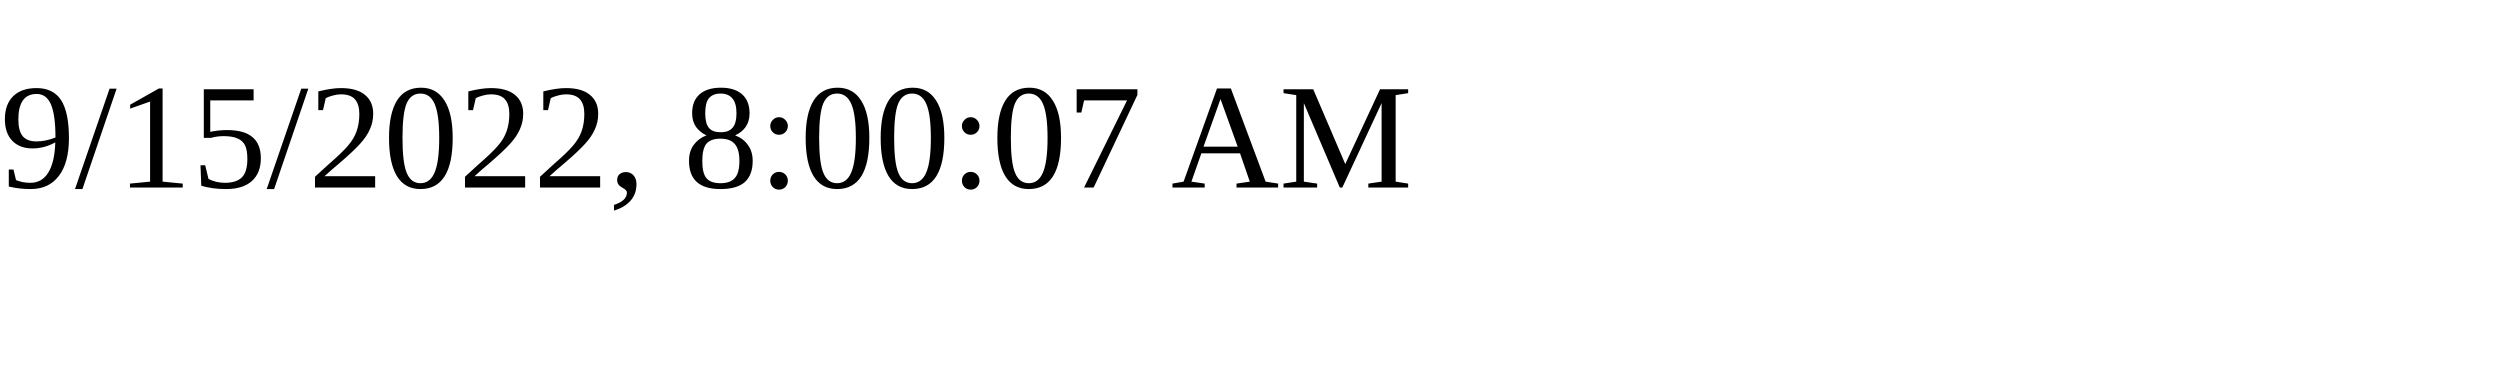
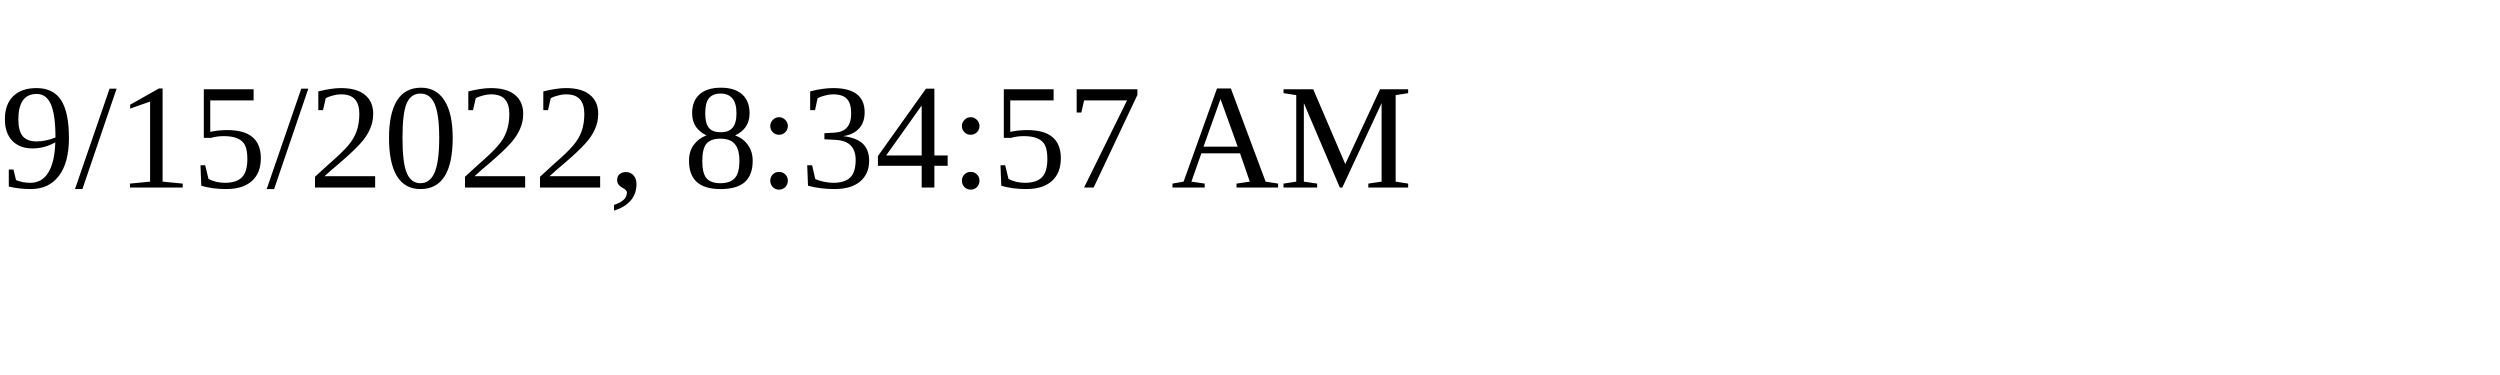
<svg xmlns="http://www.w3.org/2000/svg" height="30" width="200">
-   <text x="0" y="15">9/15/2022, 8:00:07 AM</text>
+   <text x="0" y="15">9/15/2022, 8:34:57 AM</text>
</svg>
